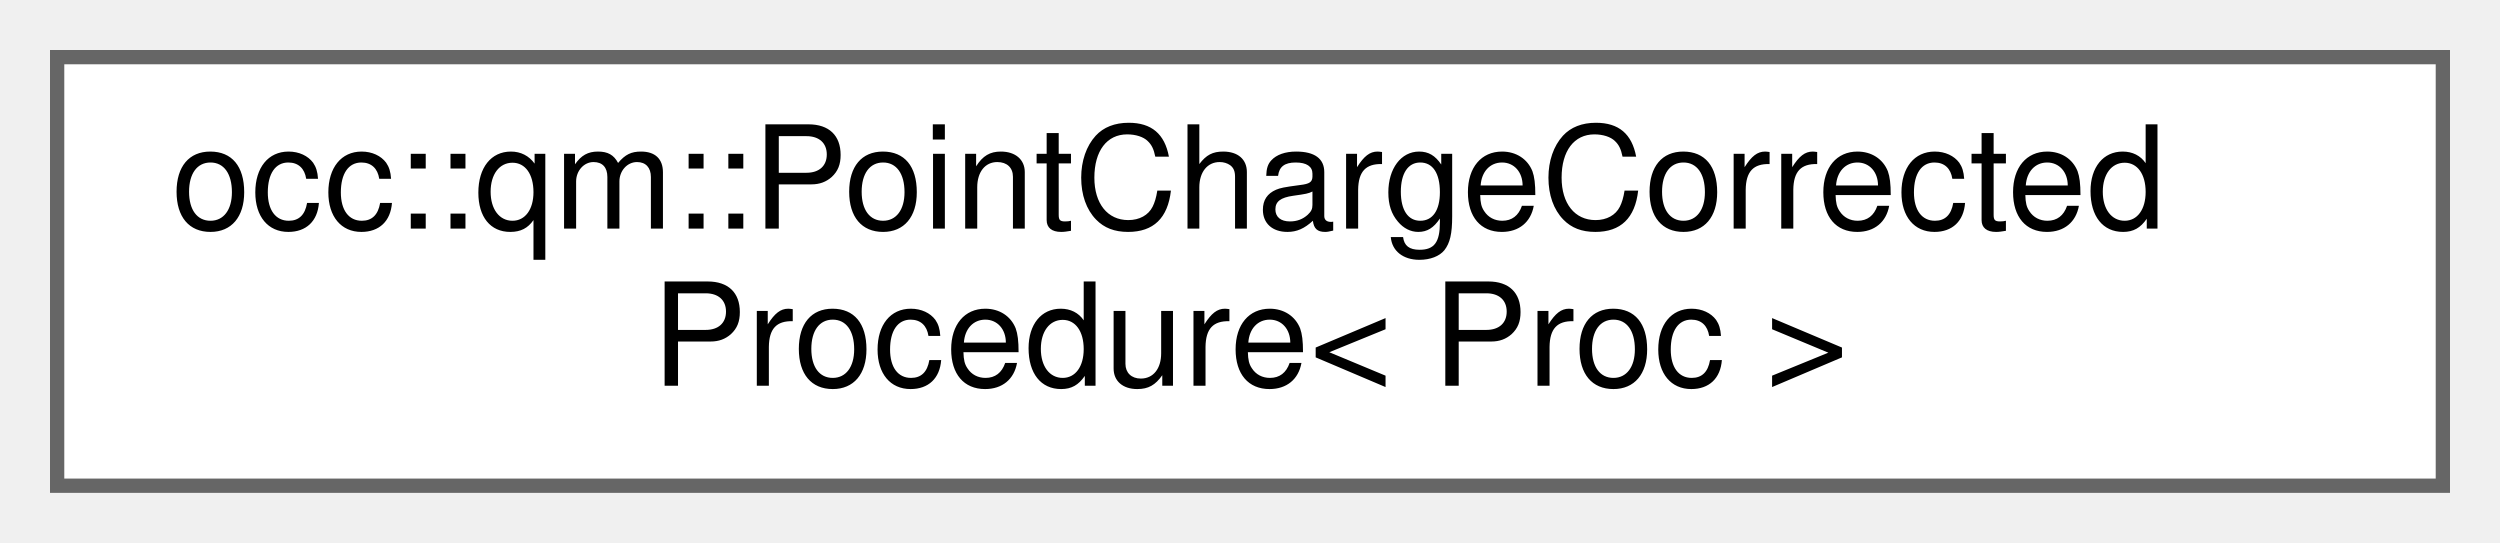
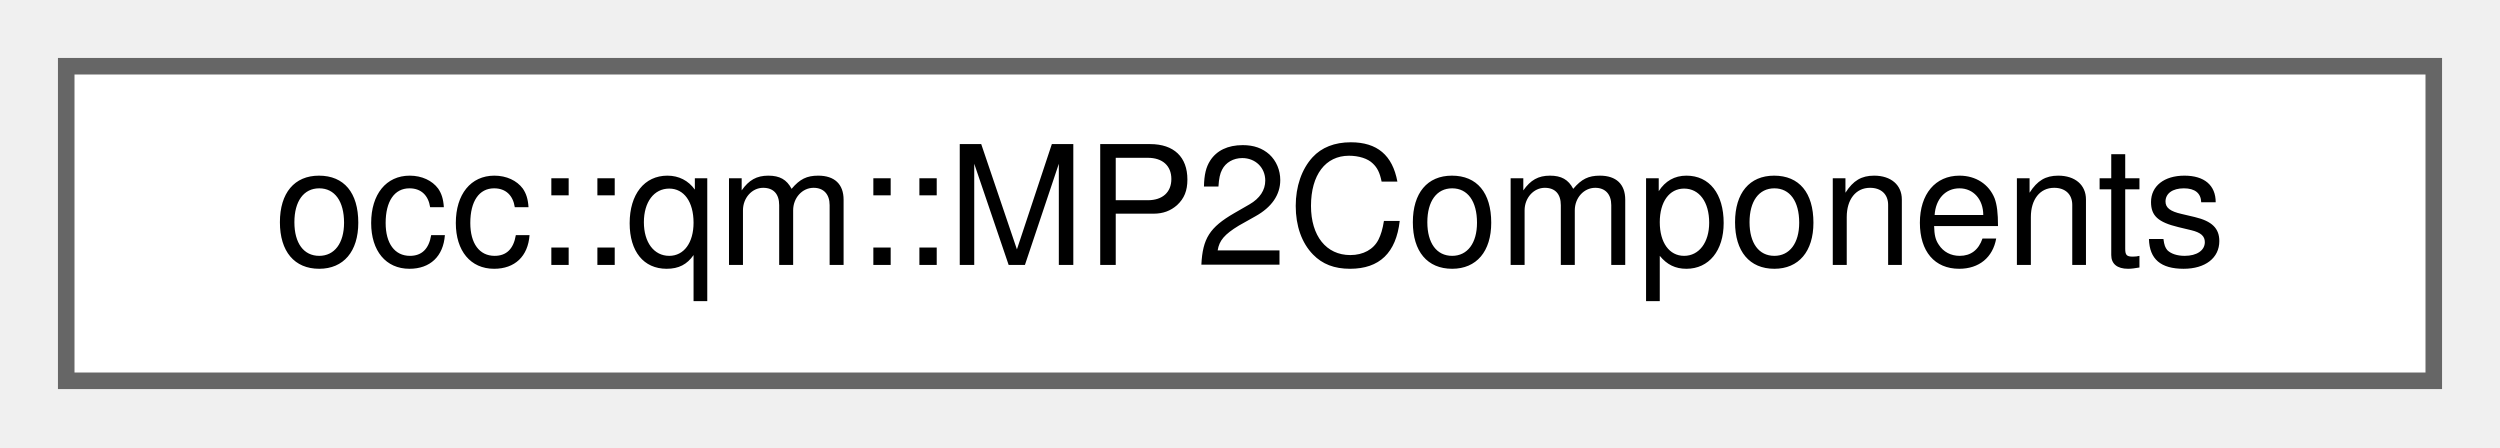
- <svg xmlns="http://www.w3.org/2000/svg" xmlns:xlink="http://www.w3.org/1999/xlink" width="175pt" height="38pt" viewBox="0.00 0.00 175.00 38.00">
-   <g id="graph0" class="graph" transform="scale(1 1) rotate(0) translate(4 34)">
+ <svg xmlns="http://www.w3.org/2000/svg" xmlns:xlink="http://www.w3.org/1999/xlink" width="151pt" height="27pt" viewBox="0.00 0.00 151.00 27.00">
+   <g id="graph0" class="graph" transform="scale(1 1) rotate(0) translate(4 23)">
    <g id="Node000000" class="node">
      <g id="a_Node000000">
-         <a xlink:href="classocc_1_1qm_1_1PointChargeCorrectedProcedure.html" target="_top" xlink:title=" ">
-           <polygon fill="white" stroke="#666666" points="167,-30 0,-30 0,0 167,0 167,-30" />
-           <text text-anchor="start" x="8" y="-18" font-family="Helvetica,sans-Serif" font-size="10.00">occ::qm::PointChargeCorrected</text>
-           <text text-anchor="middle" x="83.5" y="-7" font-family="Helvetica,sans-Serif" font-size="10.00">Procedure&lt; Proc &gt;</text>
+         <a xlink:href="structocc_1_1qm_1_1MP2Components.html" target="_top" xlink:title=" ">
+           <polygon fill="white" stroke="#666666" points="143,-19 0,-19 0,0 143,0 143,-19" />
+           <text text-anchor="middle" x="71.5" y="-7" font-family="Helvetica,sans-Serif" font-size="10.00">occ::qm::MP2Components</text>
        </a>
      </g>
    </g>
  </g>
</svg>
